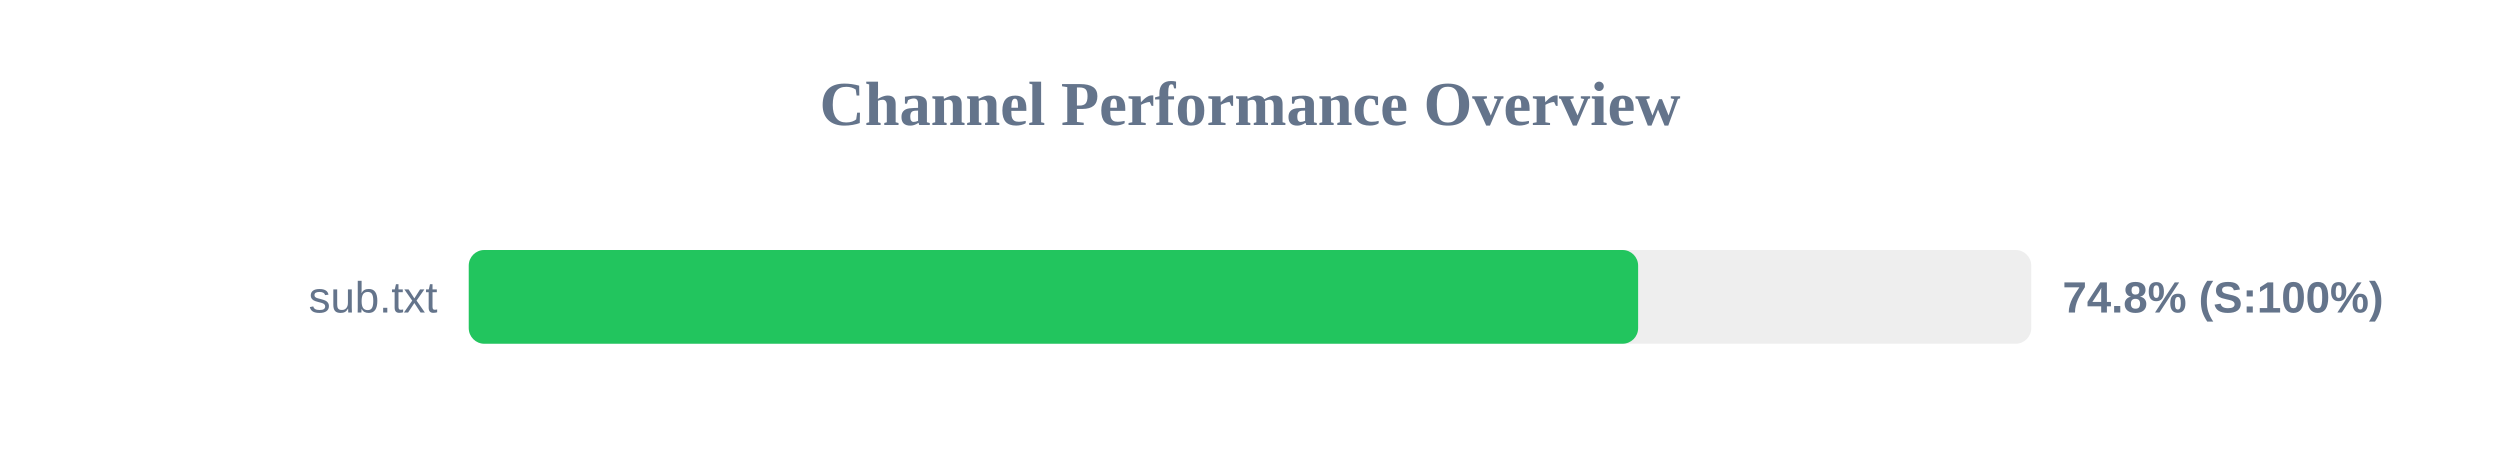
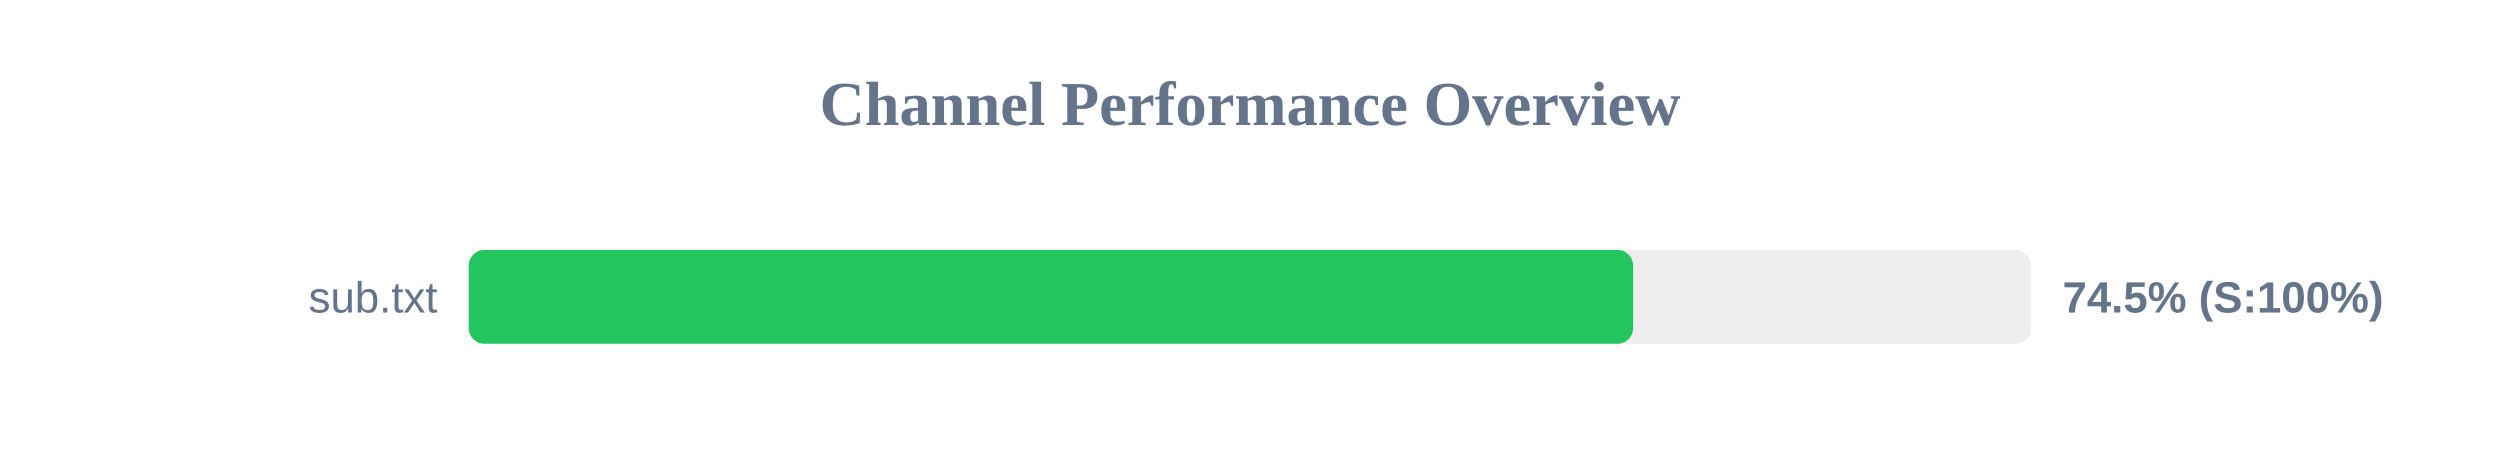
<svg xmlns="http://www.w3.org/2000/svg" width="800" height="150" version="1.1">
  <style>
        .row { font: 14px Arial; fill: #64748b; }
        .score { font: bold 14px Arial; fill: #64748b; }
    </style>
  <text x="400" y="40" text-anchor="middle" font-size="20px" font-weight="bold" fill="#64748b">Channel Performance Overview</text>
  <rect x="150" y="80" width="500" height="30" fill="#eee" rx="5" />
-   <rect x="150" y="80" width="374.2" height="30" fill="#22c55e" rx="5" />
+   <rect x="150" y="80" width="372.6" height="30" fill="#22c55e" rx="5" />
  <text x="140" y="100" text-anchor="end" class="row">sub.txt</text>
-   <text x="660" y="100" text-anchor="start" class="score">74.8% (S:100%)</text>
+   <text x="660" y="100" text-anchor="start" class="score">74.5% (S:100%)</text>
</svg>
